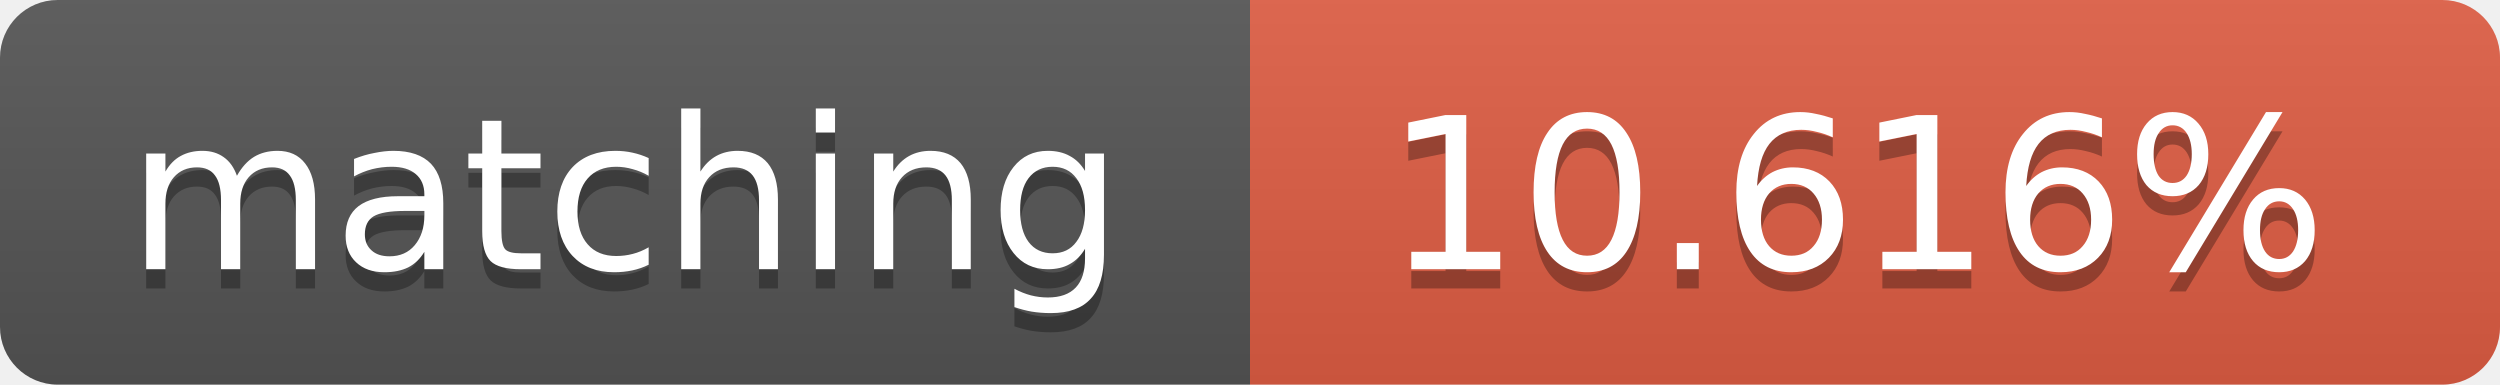
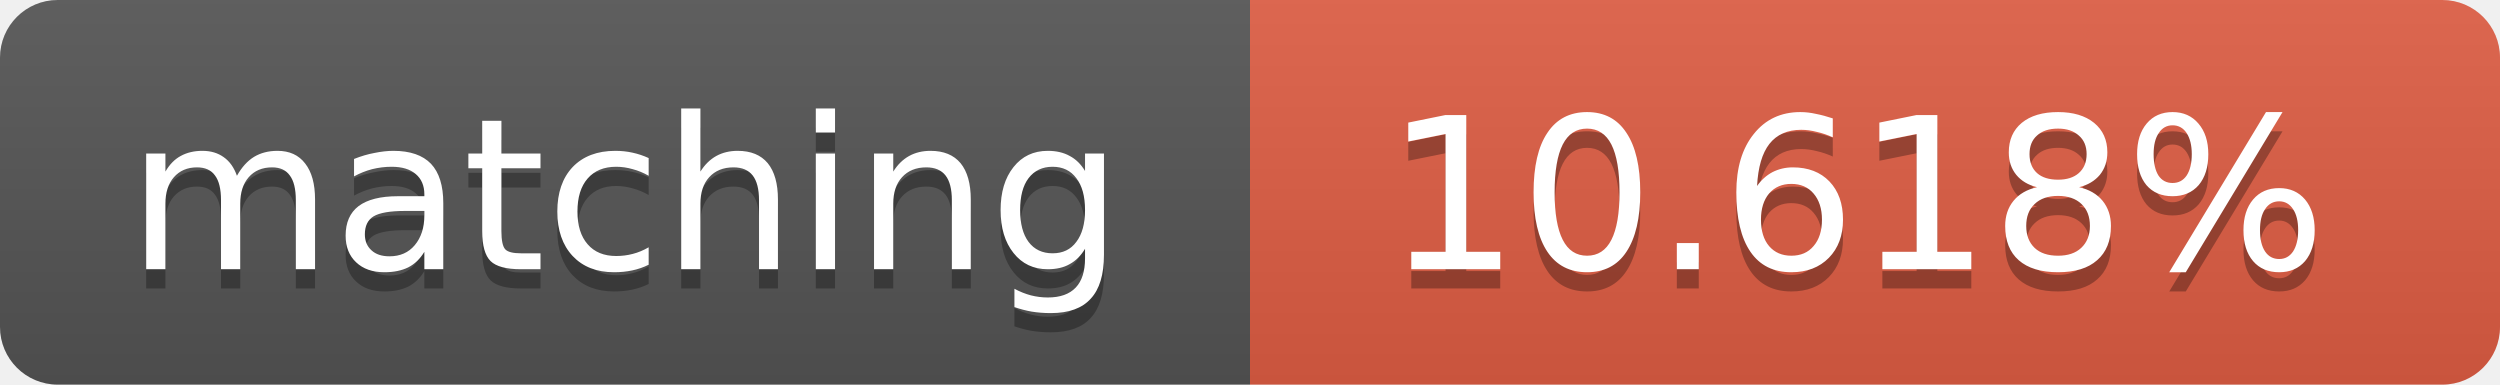
<svg xmlns="http://www.w3.org/2000/svg" width="130" height="20">
  <linearGradient id="b" x2="0" y2="100%">
    <stop offset="0" stop-color="#bbb" stop-opacity=".1" />
    <stop offset="1" stop-opacity=".1" />
  </linearGradient>
  <clipPath id="a">
    <rect width="130" height="20" rx="3" fill="#fff" />
  </clipPath>
  <g clip-path="url(#a)">
    <path fill="#555" d="M0 0h65v20H0z" />
    <path fill="#e05d44" d="M65 0h65v20H65z" />
    <path fill="url(#b)" d="M0 0h130v20H0z" />
  </g>
  <g fill="#fff" text-anchor="middle" font-family="DejaVu Sans,Verdana,Geneva,sans-serif" font-size="11">
    <text x="32.5" y="15" fill="#010101" fill-opacity=".3">matching</text>
    <text x="32.5" y="14">matching</text>
-     <text x="96.5" y="15" fill="#010101" fill-opacity=".3">10.616%</text>
-     <text x="96.5" y="14">10.616%</text>
+     <text x="96.5" y="15" fill="#010101" fill-opacity=".3">10.618%</text>
+     <text x="96.5" y="14">10.618%</text>
  </g>
</svg>
